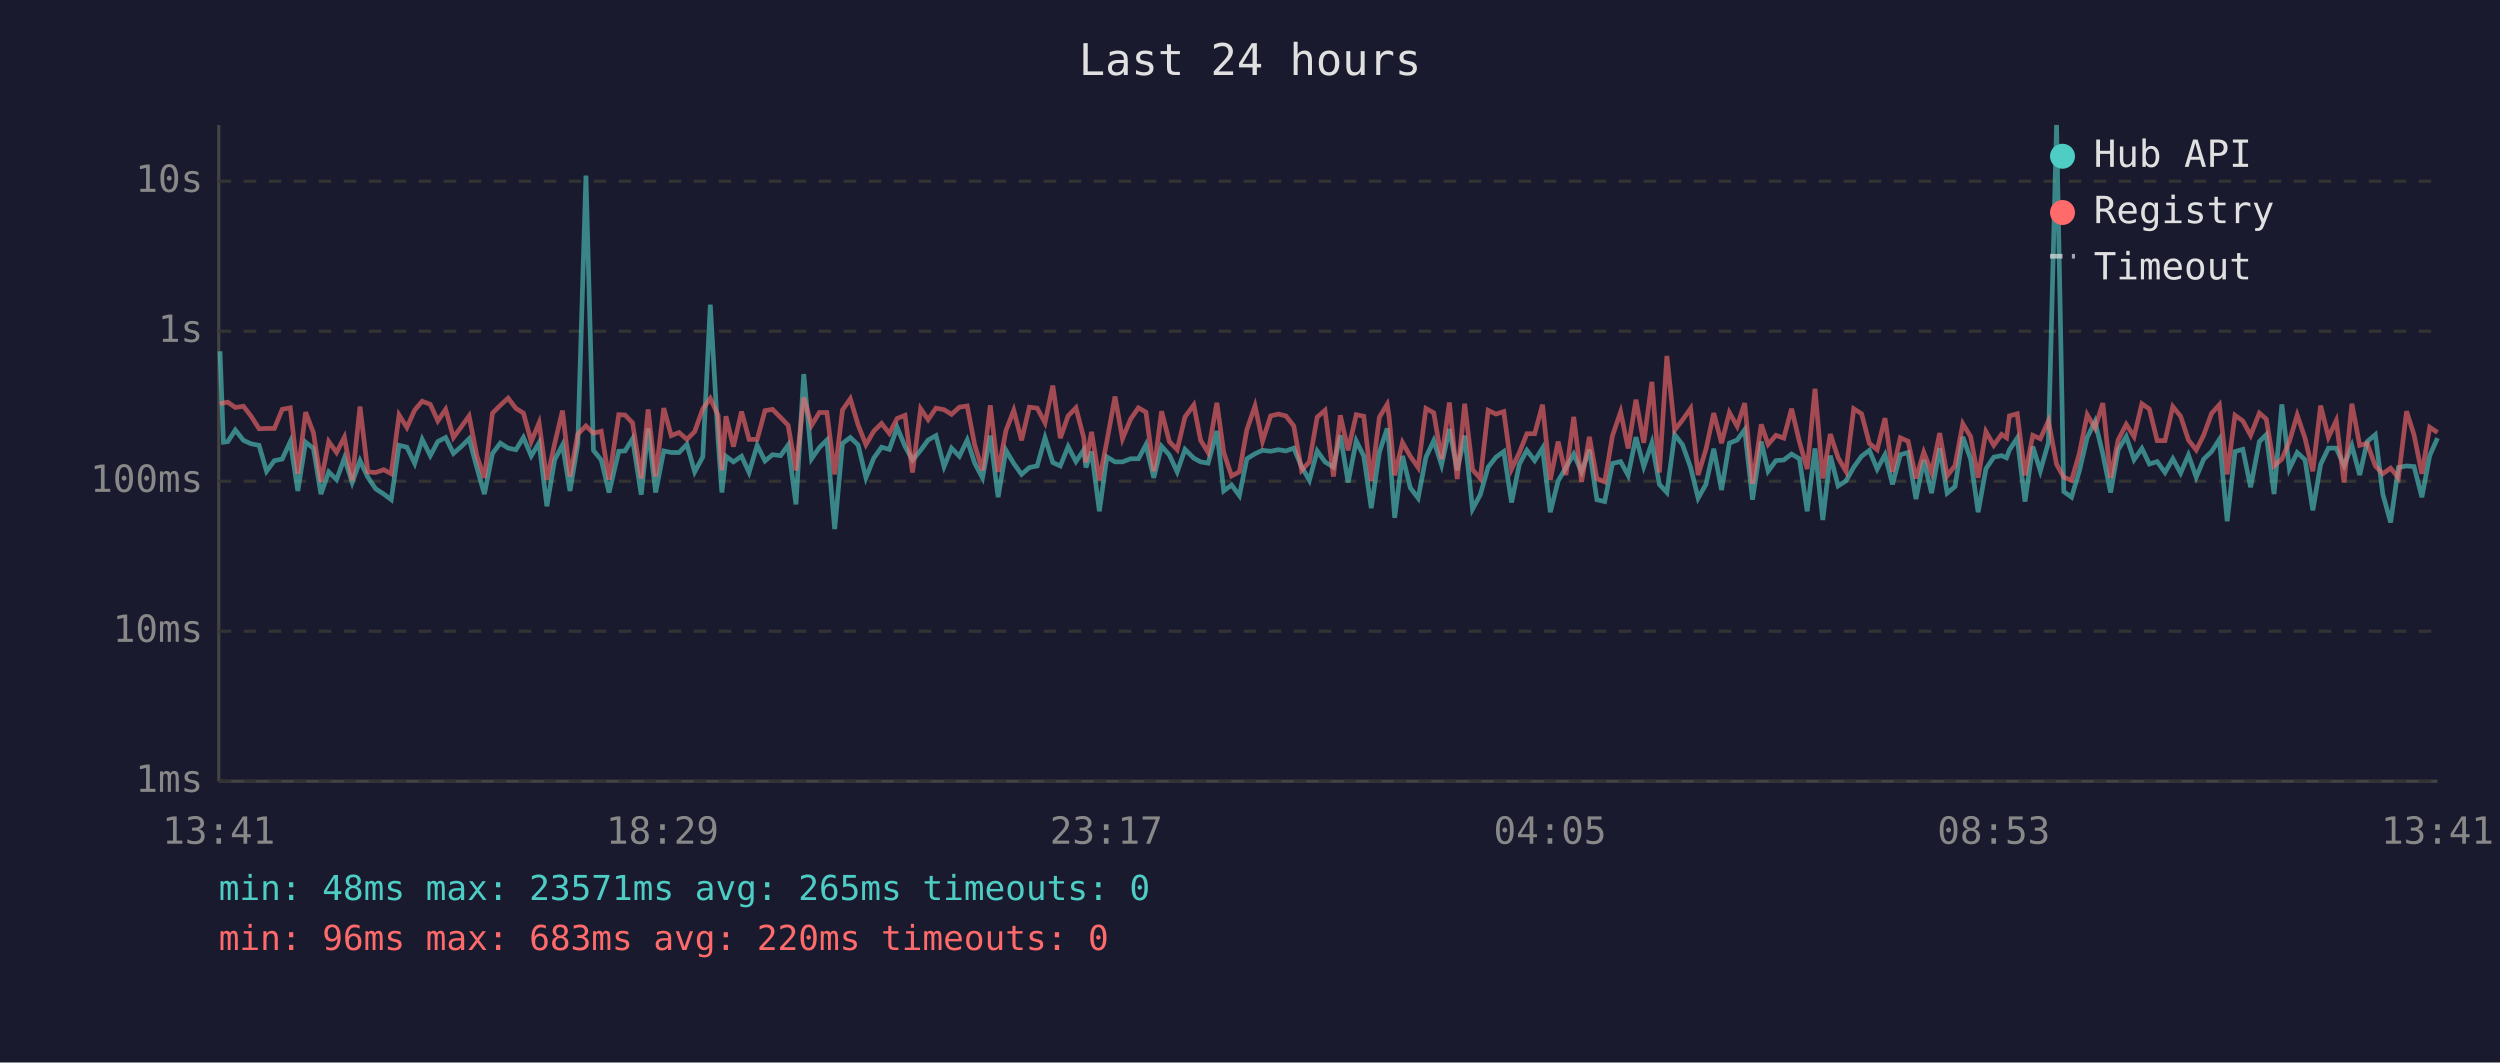
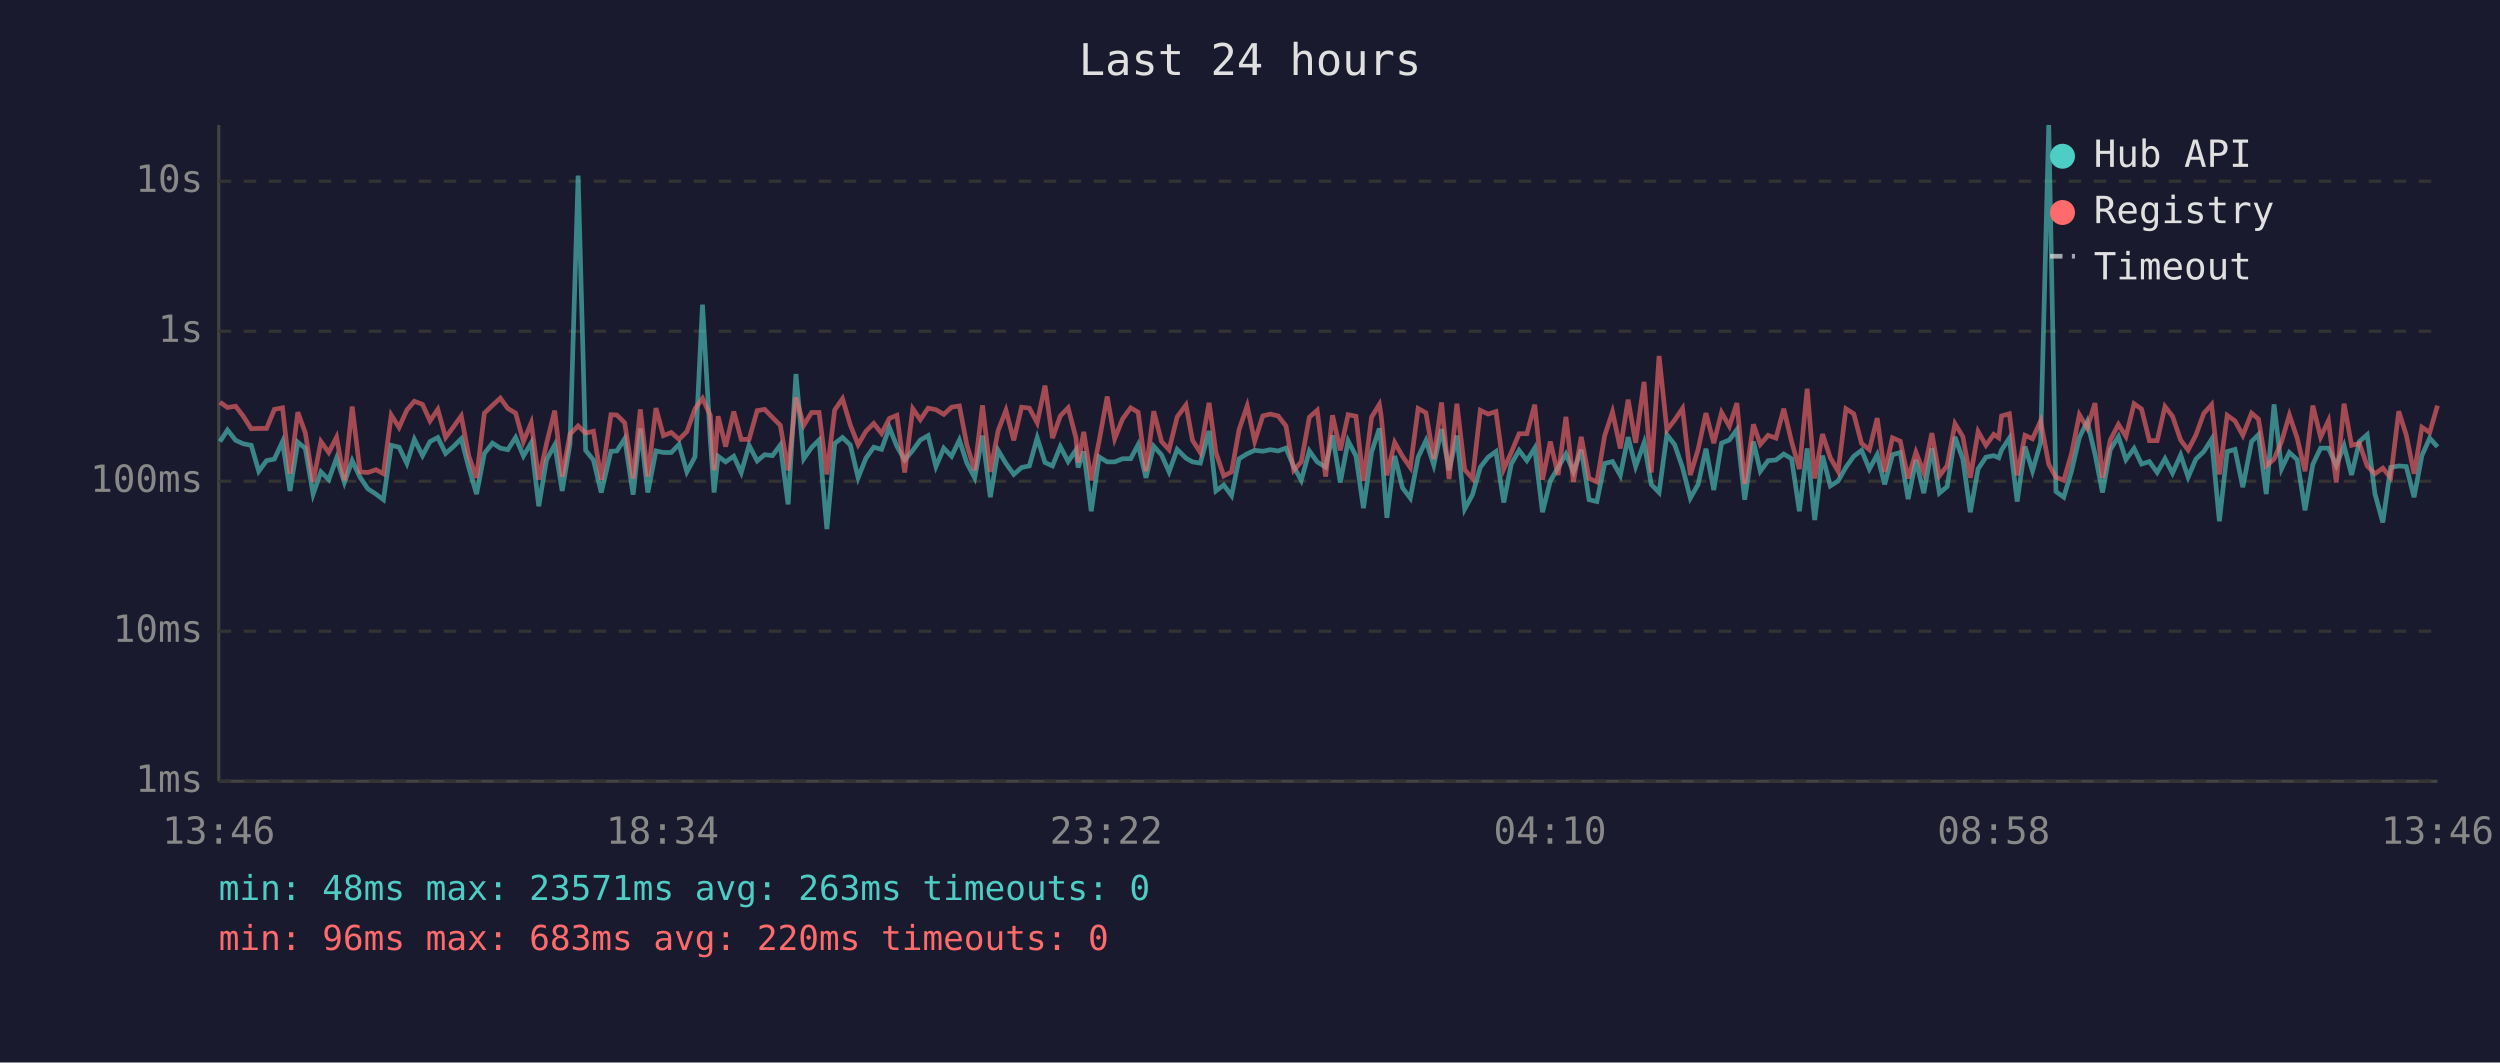
<svg xmlns="http://www.w3.org/2000/svg" viewBox="0 0 800 340" font-family="monospace" font-size="12">
  <rect width="800" height="340" fill="#1a1a2e" />
  <text x="400" y="24" fill="#e0e0e0" font-size="14" text-anchor="middle">Last 24 hours</text>
  <line x1="70" y1="40" x2="70" y2="250" stroke="#444" stroke-width="1" />
  <line x1="70" y1="250" x2="780" y2="250" stroke="#444" stroke-width="1" />
  <line x1="70" y1="250" x2="780" y2="250" stroke="#333" stroke-width="1" stroke-dasharray="4" />
  <text x="65" y="250" fill="#888" text-anchor="end" dominant-baseline="middle">1ms</text>
  <line x1="70" y1="202" x2="780" y2="202" stroke="#333" stroke-width="1" stroke-dasharray="4" />
  <text x="65" y="202" fill="#888" text-anchor="end" dominant-baseline="middle">10ms</text>
  <line x1="70" y1="154" x2="780" y2="154" stroke="#333" stroke-width="1" stroke-dasharray="4" />
  <text x="65" y="154" fill="#888" text-anchor="end" dominant-baseline="middle">100ms</text>
  <line x1="70" y1="106" x2="780" y2="106" stroke="#333" stroke-width="1" stroke-dasharray="4" />
  <text x="65" y="106" fill="#888" text-anchor="end" dominant-baseline="middle">1s</text>
  <line x1="70" y1="58" x2="780" y2="58" stroke="#333" stroke-width="1" stroke-dasharray="4" />
  <text x="65" y="58" fill="#888" text-anchor="end" dominant-baseline="middle">10s</text>
-   <text x="70" y="270" fill="#888" text-anchor="middle">13:41</text>
-   <text x="212" y="270" fill="#888" text-anchor="middle">18:29</text>
-   <text x="354" y="270" fill="#888" text-anchor="middle">23:17</text>
-   <text x="496" y="270" fill="#888" text-anchor="middle">04:05</text>
-   <text x="638" y="270" fill="#888" text-anchor="middle">08:53</text>
-   <text x="780" y="270" fill="#888" text-anchor="middle">13:41</text>
-   <polyline points="70.4,112.4 71.5,141.5 72.9,141.3 75.3,137.6 77.9,140.9 80.3,142.0 82.9,142.5 85.3,150.8 87.8,147.4 90.3,146.9 92.9,141.3 95.3,157.1 97.8,141.5 100.3,143.5 102.7,158.1 105.2,151.0 107.7,153.5 110.2,146.6 112.7,154.4 115.2,147.4 117.7,152.7 120.2,156.4 122.8,158.1 125.2,159.9 127.7,142.5 130.2,143.1 132.7,148.3 135.1,140.6 137.7,145.8 140.1,141.3 142.6,140.0 145.1,145.1 147.6,142.9 150.1,140.4 152.6,149.6 155.0,158.1 157.6,145.1 160.1,141.8 162.6,143.4 165.1,143.9 167.5,140.0 170.0,145.9 172.5,141.7 175.0,162.0 177.5,147.1 180.0,142.4 182.4,157.1 184.9,142.0 187.5,56.2 189.9,144.1 192.4,147.2 194.9,157.6 198.0,144.4 200.0,144.3 202.4,140.4 205.2,158.3 207.4,137.1 209.8,157.6 212.4,144.3 214.8,144.8 217.3,144.8 219.8,142.2 222.3,151.0 224.9,146.2 227.3,97.5 229.8,140.8 231.0,157.6 232.3,146.0 234.7,147.8 237.3,146.0 239.7,151.2 242.3,142.5 244.8,147.5 247.2,145.5 249.8,145.8 252.2,142.4 254.7,161.4 257.2,119.7 259.7,146.8 262.2,143.2 264.6,140.8 267.1,169.3 269.6,141.9 272.1,140.0 274.6,142.4 277.1,152.9 279.6,146.6 282.1,143.1 284.6,143.8 287.1,136.8 289.6,142.8 292.0,147.2 294.6,144.1 297.0,140.8 299.5,139.4 302.1,149.3 304.5,143.4 307.0,146.0 309.5,140.8 311.9,148.2 314.4,152.9 316.9,139.4 319.4,159.1 321.9,144.1 324.4,148.3 326.9,151.8 329.4,149.6 331.9,149.1 334.4,140.1 336.9,148.0 339.3,149.1 341.8,142.9 344.3,147.7 346.8,144.0 347.5,149.6 349.3,144.5 351.8,163.6 354.2,146.2 356.8,147.8 359.2,147.8 361.8,146.8 364.3,146.8 366.7,142.3 369.2,152.9 371.7,142.8 374.2,145.6 376.7,151.0 379.2,143.8 382.0,146.6 384.2,147.8 386.6,148.2 389.4,137.9 391.6,157.1 394.1,155.2 396.6,158.6 399.0,146.8 401.6,145.2 404.0,144.1 406.6,144.4 409.1,143.9 411.5,144.3 414.0,143.4 416.5,149.3 419.0,153.7 421.5,144.3 424.0,147.8 426.7,149.5 428.9,139.3 431.4,154.4 434.0,141.1 436.4,145.9 438.8,162.6 441.4,144.7 443.9,137.1 444.5,142.4 446.3,165.7 448.8,145.9 451.3,156.1 453.8,159.4 456.3,146.3 458.8,141.0 461.3,148.8 463.8,137.3 466.3,150.5 468.7,139.4 471.2,162.9 473.7,158.3 476.2,149.5 478.7,146.3 481.2,144.5 483.7,160.8 486.2,148.5 488.6,144.1 491.1,147.4 493.6,143.4 496.1,163.9 498.6,153.9 501.1,149.6 503.6,145.3 506.1,151.0 508.6,143.9 511.0,159.9 513.5,160.5 516.0,148.3 518.6,147.7 521.0,152.1 523.5,139.9 526.0,149.3 528.6,141.7 531.0,155.0 533.4,157.6 535.9,139.1 538.4,142.3 541.0,149.6 543.4,159.4 545.9,155.0 548.4,143.6 550.9,156.8 553.4,141.8 555.9,140.8 558.3,137.5 560.8,159.9 563.6,141.3 565.8,150.8 568.3,147.4 570.8,147.2 573.3,145.3 575.8,146.8 578.3,163.6 580.8,143.5 583.3,166.4 585.7,145.8 588.2,155.5 590.7,153.9 593.2,149.5 595.7,146.0 598.2,144.1 600.7,150.1 603.2,145.5 605.6,155.0 608.1,145.5 610.6,144.8 613.1,159.7 615.6,147.2 618.1,157.8 620.7,143.4 623.1,157.8 625.6,155.7 628.1,139.8 630.6,146.9 633.0,163.9 635.5,150.0 638.0,146.3 640.5,145.8 642.1,146.5 643.0,144.0 645.5,140.2 648.0,160.5 650.5,142.9 652.9,150.7 655.5,141.6 658.1,40.0 660.4,157.3 662.9,159.1 665.4,150.7 667.9,140.0 670.4,134.9 672.9,145.3 675.4,157.6 677.8,143.9 680.4,139.7 682.9,147.1 685.4,143.5 687.8,148.5 690.3,147.7 692.8,151.2 695.3,146.8 697.8,151.4 700.3,145.6 702.8,152.7 705.2,146.9 707.7,144.5 710.2,140.6 712.7,166.8 715.2,144.5 717.7,143.8 720.2,155.9 723.0,141.3 725.2,139.1 727.7,158.1 730.2,129.4 732.6,150.0 735.1,144.8 737.6,147.1 740.1,163.3 742.6,148.6 745.1,143.4 747.6,143.4 750.1,149.0 752.6,142.6 755.1,152.0 757.5,141.3 760.1,139.1 762.5,158.1 765.0,167.2 767.5,149.6 770.1,149.1 772.5,149.3 775.0,159.1 777.5,145.8 780.0,140.2" fill="none" stroke="#4ecdc4" stroke-width="1.5" opacity="0.6" />
-   <polyline points="70.4,129.3 71.5,128.9 72.9,128.7 75.3,130.4 77.9,130.0 80.3,133.1 82.9,137.2 85.3,137.1 87.8,137.1 90.3,131.0 92.9,130.5 95.3,151.6 97.8,131.9 100.3,138.5 102.7,154.2 105.2,141.3 107.7,144.8 110.2,139.9 112.7,153.7 115.2,130.1 117.7,151.0 120.2,151.2 122.8,150.3 125.2,151.6 127.7,132.8 130.2,136.8 132.7,131.2 135.1,128.4 137.7,129.4 140.1,134.7 142.6,131.0 145.1,140.0 147.6,136.6 150.1,133.1 152.6,145.9 155.0,152.9 157.6,132.2 160.1,129.7 162.6,127.4 165.1,130.7 167.5,132.2 170.0,141.3 172.5,135.3 175.0,153.5 177.5,141.9 180.0,131.4 182.4,152.5 184.9,138.9 187.5,136.3 189.9,138.6 192.4,138.0 194.9,153.5 198.0,132.7 200.0,132.8 202.4,135.3 205.2,153.1 207.4,131.0 209.8,152.5 212.4,130.6 214.8,139.4 217.3,138.4 219.8,140.6 222.3,138.1 224.9,130.8 227.3,127.5 229.8,132.9 231.0,150.5 232.3,133.2 234.7,142.9 237.3,131.7 239.7,140.6 242.3,140.6 244.8,131.4 247.2,131.0 249.8,133.6 252.2,136.1 254.7,150.5 257.2,127.2 259.7,136.1 262.2,132.0 264.6,132.0 267.1,151.8 269.6,131.2 272.1,127.6 274.6,136.0 277.1,142.3 279.6,138.0 282.1,135.5 284.6,138.7 287.1,133.9 289.6,132.9 292.0,151.2 294.6,130.8 297.0,134.3 299.5,130.6 302.1,131.1 304.5,132.6 307.0,130.3 309.5,129.9 311.9,142.4 314.4,150.5 316.9,129.7 319.4,151.0 321.9,137.8 324.4,131.3 326.9,140.9 329.4,130.3 331.9,130.6 334.4,135.3 336.9,123.4 339.3,140.2 341.8,133.1 344.3,130.5 346.8,140.1 347.5,148.0 349.3,138.2 351.8,153.7 354.2,141.2 356.8,126.9 359.2,140.4 361.8,134.1 364.3,130.5 366.7,131.9 369.2,150.8 371.7,131.6 374.2,141.3 376.7,143.9 379.2,133.4 382.0,129.6 384.2,140.9 386.6,144.8 389.4,128.9 391.6,144.8 394.1,152.3 396.6,151.0 399.0,137.5 401.6,129.9 404.0,141.2 406.6,133.1 409.1,132.5 411.5,133.1 414.0,136.3 416.5,150.5 419.0,147.8 421.5,133.5 424.0,131.3 426.7,152.5 428.9,132.9 431.4,144.1 434.0,132.7 436.4,133.2 438.8,153.9 441.4,133.5 443.9,129.4 444.5,133.3 446.3,152.1 448.8,141.6 451.3,146.0 453.8,149.6 456.3,130.7 458.8,132.1 461.3,146.9 463.8,128.8 466.3,153.3 468.7,129.2 471.2,150.3 473.7,153.1 476.2,131.3 478.7,132.5 481.2,131.7 483.7,150.1 486.2,144.8 488.6,138.8 491.1,138.8 493.6,129.5 496.1,153.5 498.6,141.3 501.1,152.0 503.6,133.4 506.1,154.2 508.6,139.8 511.0,153.1 513.5,154.2 516.0,139.4 518.6,131.8 521.0,143.5 523.5,127.9 526.0,141.7 528.6,122.2 531.0,151.2 533.4,113.9 535.9,137.6 538.4,134.4 541.0,130.7 543.4,152.0 545.9,143.8 548.4,132.2 550.9,141.8 553.4,132.0 555.9,136.4 558.3,129.0 560.8,154.8 563.6,135.8 565.8,142.2 568.3,139.3 570.8,140.2 573.3,130.8 575.8,141.3 578.3,150.1 580.8,124.4 583.3,153.1 585.7,138.9 588.2,146.5 590.7,150.8 593.2,130.8 595.7,132.4 598.2,141.9 600.7,143.9 603.2,133.8 605.6,151.0 608.1,140.1 610.6,141.2 613.1,153.1 615.6,144.7 618.1,151.2 620.7,138.6 623.1,152.3 625.6,149.0 628.1,135.6 630.6,139.7 633.0,152.9 635.5,138.1 638.0,142.5 640.5,139.0 642.1,140.1 643.0,133.1 645.5,132.4 648.0,152.1 650.5,139.3 652.9,140.4 655.5,134.7 658.1,148.6 660.4,152.7 662.9,153.7 665.4,145.1 667.9,132.7 670.4,137.0 672.9,129.0 675.4,152.9 677.8,140.8 680.4,135.8 682.9,139.7 685.4,129.2 687.8,130.9 690.3,141.0 692.8,141.0 695.3,130.1 697.8,133.2 700.3,140.8 702.8,144.0 705.2,139.2 707.7,132.3 710.2,129.5 712.7,151.8 715.2,132.9 717.7,134.7 720.2,139.3 723.0,132.2 725.2,134.1 727.7,149.1 730.2,146.9 732.6,141.3 735.1,132.8 737.6,140.2 740.1,150.8 742.6,129.8 745.1,139.9 747.6,134.6 750.1,154.4 752.6,129.2 755.1,142.5 757.5,141.9 760.1,149.1 762.5,151.6 765.0,149.8 767.5,152.9 770.1,131.6 772.5,139.2 775.0,151.6 777.5,136.7 780.0,138.4" fill="none" stroke="#ff6b6b" stroke-width="1.5" opacity="0.6" />
+   <text x="70" y="270" fill="#888" text-anchor="middle">13:46</text>
+   <text x="212" y="270" fill="#888" text-anchor="middle">18:34</text>
+   <text x="354" y="270" fill="#888" text-anchor="middle">23:22</text>
+   <text x="496" y="270" fill="#888" text-anchor="middle">04:10</text>
+   <text x="638" y="270" fill="#888" text-anchor="middle">08:58</text>
+   <text x="780" y="270" fill="#888" text-anchor="middle">13:46</text>
+   <polyline points="70.4,141.3 72.8,137.6 75.4,140.9 77.8,142.0 80.4,142.5 82.8,150.8 85.3,147.4 87.8,146.9 90.4,141.3 92.8,157.1 95.3,141.5 97.7,143.5 100.2,158.1 102.7,151.0 105.2,153.5 107.7,146.6 110.2,154.4 112.7,147.4 115.2,152.7 117.7,156.4 120.3,158.1 122.7,159.9 125.2,142.5 127.7,143.1 130.2,148.3 132.6,140.6 135.2,145.8 137.6,141.3 140.1,140.0 142.6,145.1 145.1,142.9 147.6,140.4 150.0,149.6 152.5,158.1 155.0,145.1 157.6,141.8 160.1,143.4 162.5,143.9 165.0,140.0 167.5,145.9 170.0,141.7 172.4,162.0 174.9,147.1 177.5,142.4 179.9,157.1 182.4,142.0 185.0,56.2 187.4,144.1 189.9,147.2 192.4,157.6 195.5,144.4 197.4,144.3 199.9,140.4 202.6,158.3 204.9,137.1 207.3,157.6 209.9,144.3 212.3,144.8 214.8,144.8 217.3,142.2 219.8,151.0 222.4,146.2 224.8,97.5 227.3,140.8 228.5,157.6 229.8,146.0 232.2,147.8 234.8,146.0 237.2,151.2 239.7,142.5 242.3,147.5 244.7,145.5 247.2,145.8 249.7,142.4 252.2,161.4 254.7,119.7 257.2,146.8 259.7,143.2 262.1,140.8 264.6,169.3 267.1,141.9 269.6,140.0 272.1,142.4 274.6,152.9 277.1,146.6 279.6,143.1 282.1,143.8 284.6,136.8 287.0,142.8 289.5,147.2 292.1,144.1 294.5,140.8 297.0,139.4 299.5,149.3 302.0,143.4 304.5,146.0 307.0,140.8 309.4,148.2 311.9,152.9 314.4,139.4 316.9,159.1 319.4,144.1 321.9,148.3 324.4,151.8 326.9,149.6 329.4,149.1 331.9,140.1 334.4,148.0 336.8,149.1 339.3,142.9 341.8,147.7 344.3,144.0 345.0,149.6 346.8,144.5 349.2,163.6 351.7,146.2 354.3,147.8 356.7,147.8 359.2,146.8 361.8,146.8 364.2,142.3 366.7,152.9 369.2,142.8 371.7,145.6 374.1,151.0 376.7,143.8 379.5,146.6 381.6,147.8 384.1,148.2 386.9,137.9 389.1,157.1 391.6,155.2 394.1,158.6 396.5,146.8 399.1,145.2 401.5,144.1 404.1,144.4 406.5,143.9 409.0,144.3 411.5,143.4 414.0,149.3 416.4,153.7 419.0,144.3 421.5,147.8 424.2,149.5 426.4,139.3 428.9,154.4 431.4,141.1 433.9,145.9 436.3,162.6 438.9,144.7 441.4,137.1 442.0,142.4 443.8,165.7 446.3,145.9 448.8,156.1 451.3,159.4 453.8,146.3 456.3,141.0 458.8,148.8 461.3,137.3 463.7,150.5 466.2,139.4 468.7,162.9 471.2,158.3 473.7,149.5 476.2,146.3 478.7,144.5 481.2,160.8 483.6,148.5 486.1,144.1 488.6,147.4 491.1,143.4 493.6,163.9 496.1,153.9 498.6,149.6 501.1,145.3 503.5,151.0 506.0,143.9 508.5,159.9 511.0,160.5 513.5,148.3 516.0,147.7 518.5,152.1 521.0,139.9 523.4,149.3 526.1,141.7 528.4,155.0 530.9,157.6 533.4,139.1 535.9,142.3 538.4,149.6 540.9,159.4 543.4,155.0 545.9,143.6 548.4,156.8 550.9,141.8 553.4,140.8 555.8,137.5 558.3,159.9 561.1,141.3 563.3,150.8 565.8,147.4 568.3,147.2 570.8,145.3 573.3,146.8 575.8,163.6 578.3,143.5 580.7,166.4 583.2,145.8 585.7,155.5 588.2,153.9 590.7,149.5 593.2,146.0 595.7,144.1 598.2,150.1 600.7,145.5 603.1,155.0 605.6,145.5 608.1,144.8 610.6,159.7 613.1,147.2 615.6,157.8 618.2,143.4 620.6,157.8 623.1,155.7 625.6,139.8 628.1,146.9 630.5,163.9 633.0,150.0 635.5,146.3 638.0,145.8 639.6,146.5 640.5,144.0 643.0,140.2 645.5,160.5 648.0,142.9 650.4,150.7 653.0,141.6 655.6,40.0 657.9,157.3 660.4,159.1 662.9,150.7 665.4,140.0 667.9,134.9 670.4,145.3 672.8,157.6 675.3,143.9 677.9,139.7 680.3,147.1 682.9,143.5 685.3,148.5 687.8,147.7 690.3,151.2 692.8,146.8 695.2,151.4 697.8,145.6 700.2,152.7 702.7,146.9 705.2,144.5 707.7,140.6 710.2,166.8 712.7,144.5 715.2,143.8 717.7,155.9 720.5,141.3 722.7,139.1 725.2,158.1 727.7,129.4 730.1,150.0 732.6,144.8 735.1,147.1 737.6,163.3 740.1,148.6 742.6,143.4 745.1,143.4 747.6,149.0 750.1,142.6 752.5,152.0 755.0,141.3 757.5,139.1 760.0,158.1 762.5,167.2 765.0,149.6 767.6,149.1 770.0,149.3 772.5,159.1 775.0,145.8 777.5,140.2 780.0,143.0" fill="none" stroke="#4ecdc4" stroke-width="1.5" opacity="0.6" />
+   <polyline points="70.4,128.7 72.8,130.4 75.4,130.0 77.8,133.1 80.4,137.2 82.8,137.1 85.3,137.1 87.8,131.0 90.4,130.5 92.8,151.6 95.3,131.9 97.7,138.5 100.2,154.2 102.7,141.3 105.2,144.8 107.7,139.9 110.2,153.7 112.7,130.1 115.2,151.0 117.7,151.2 120.3,150.3 122.7,151.6 125.2,132.8 127.7,136.8 130.2,131.2 132.6,128.4 135.2,129.4 137.6,134.7 140.1,131.0 142.6,140.0 145.1,136.6 147.6,133.1 150.0,145.9 152.5,152.9 155.0,132.2 157.6,129.7 160.1,127.4 162.5,130.7 165.0,132.2 167.5,141.3 170.0,135.3 172.4,153.5 174.9,141.9 177.5,131.4 179.9,152.5 182.4,138.9 185.0,136.3 187.4,138.6 189.9,138.0 192.4,153.5 195.5,132.7 197.4,132.8 199.9,135.3 202.6,153.1 204.9,131.0 207.3,152.5 209.9,130.6 212.3,139.4 214.8,138.4 217.3,140.6 219.8,138.1 222.4,130.8 224.8,127.5 227.3,132.9 228.5,150.5 229.8,133.2 232.2,142.9 234.8,131.7 237.2,140.6 239.7,140.6 242.3,131.4 244.7,131.0 247.2,133.6 249.7,136.1 252.2,150.5 254.7,127.2 257.2,136.1 259.7,132.0 262.1,132.0 264.6,151.8 267.1,131.2 269.6,127.6 272.1,136.0 274.6,142.3 277.1,138.0 279.6,135.5 282.1,138.7 284.6,133.9 287.0,132.9 289.5,151.2 292.1,130.8 294.5,134.3 297.0,130.6 299.5,131.1 302.0,132.6 304.5,130.3 307.0,129.9 309.4,142.4 311.9,150.5 314.4,129.7 316.9,151.0 319.4,137.8 321.9,131.3 324.4,140.9 326.9,130.3 329.4,130.6 331.9,135.3 334.4,123.4 336.8,140.2 339.3,133.1 341.8,130.5 344.3,140.1 345.0,148.0 346.8,138.2 349.2,153.7 351.7,141.2 354.3,126.9 356.7,140.4 359.2,134.1 361.8,130.5 364.2,131.9 366.7,150.8 369.2,131.6 371.7,141.3 374.1,143.9 376.7,133.4 379.5,129.6 381.6,140.9 384.1,144.8 386.9,128.9 389.1,144.8 391.6,152.3 394.1,151.0 396.5,137.5 399.1,129.9 401.5,141.2 404.1,133.1 406.5,132.5 409.0,133.1 411.5,136.3 414.0,150.5 416.4,147.8 419.0,133.5 421.5,131.3 424.2,152.5 426.4,132.9 428.9,144.1 431.4,132.7 433.9,133.2 436.3,153.9 438.9,133.5 441.4,129.4 442.0,133.3 443.8,152.1 446.3,141.6 448.8,146.0 451.3,149.6 453.8,130.7 456.3,132.1 458.8,146.9 461.3,128.8 463.7,153.3 466.2,129.2 468.7,150.3 471.2,153.1 473.7,131.3 476.2,132.5 478.7,131.7 481.2,150.1 483.6,144.8 486.1,138.8 488.6,138.8 491.1,129.5 493.6,153.5 496.1,141.3 498.6,152.0 501.1,133.4 503.5,154.2 506.0,139.8 508.5,153.1 511.0,154.2 513.5,139.4 516.0,131.8 518.5,143.5 521.0,127.9 523.4,141.7 526.1,122.2 528.4,151.2 530.9,113.9 533.4,137.6 535.9,134.4 538.4,130.7 540.9,152.0 543.4,143.8 545.9,132.2 548.4,141.8 550.9,132.0 553.4,136.4 555.8,129.0 558.3,154.8 561.1,135.8 563.3,142.2 565.8,139.3 568.3,140.2 570.8,130.8 573.3,141.3 575.8,150.1 578.3,124.4 580.7,153.1 583.2,138.9 585.7,146.5 588.2,150.8 590.7,130.8 593.2,132.4 595.7,141.9 598.2,143.9 600.7,133.8 603.1,151.0 605.6,140.1 608.1,141.2 610.6,153.1 613.1,144.7 615.6,151.2 618.2,138.6 620.6,152.3 623.1,149.0 625.6,135.6 628.1,139.7 630.5,152.9 633.0,138.1 635.5,142.5 638.0,139.0 639.6,140.1 640.5,133.1 643.0,132.4 645.5,152.1 648.0,139.3 650.4,140.4 653.0,134.7 655.6,148.6 657.9,152.7 660.4,153.7 662.9,145.1 665.4,132.7 667.9,137.0 670.4,129.0 672.8,152.9 675.3,140.8 677.9,135.8 680.3,139.7 682.9,129.2 685.3,130.9 687.8,141.0 690.3,141.0 692.8,130.1 695.2,133.2 697.8,140.8 700.2,144.0 702.7,139.2 705.2,132.3 707.7,129.5 710.2,151.8 712.7,132.9 715.2,134.7 717.7,139.3 720.5,132.2 722.7,134.1 725.2,149.1 727.7,146.9 730.1,141.3 732.6,132.8 735.1,140.2 737.6,150.8 740.1,129.8 742.6,139.9 745.1,134.6 747.6,154.4 750.1,129.2 752.5,142.5 755.0,141.9 757.5,149.1 760.0,151.6 762.5,149.8 765.0,152.9 767.6,131.6 770.0,139.2 772.5,151.6 775.0,136.7 777.5,138.4 780.0,129.8" fill="none" stroke="#ff6b6b" stroke-width="1.5" opacity="0.6" />
  <circle cx="660" cy="50" r="4" fill="#4ecdc4" />
  <text x="670" y="50" fill="#e0e0e0" dominant-baseline="middle">Hub API</text>
  <circle cx="660" cy="68" r="4" fill="#ff6b6b" />
  <text x="670" y="68" fill="#e0e0e0" dominant-baseline="middle">Registry</text>
  <line x1="656" y1="82" x2="664" y2="82" stroke="#e0e0e0" stroke-width="1.5" stroke-dasharray="4,3" opacity="0.7" />
  <text x="670" y="86" fill="#e0e0e0" dominant-baseline="middle">Timeout</text>
-   <text x="70" y="288" fill="#4ecdc4" font-size="11">min: 48ms  max: 23571ms  avg: 265ms  timeouts: 0</text>
+   <text x="70" y="288" fill="#4ecdc4" font-size="11">min: 48ms  max: 23571ms  avg: 263ms  timeouts: 0</text>
  <text x="70" y="304" fill="#ff6b6b" font-size="11">min: 96ms  max: 683ms  avg: 220ms  timeouts: 0</text>
</svg>
